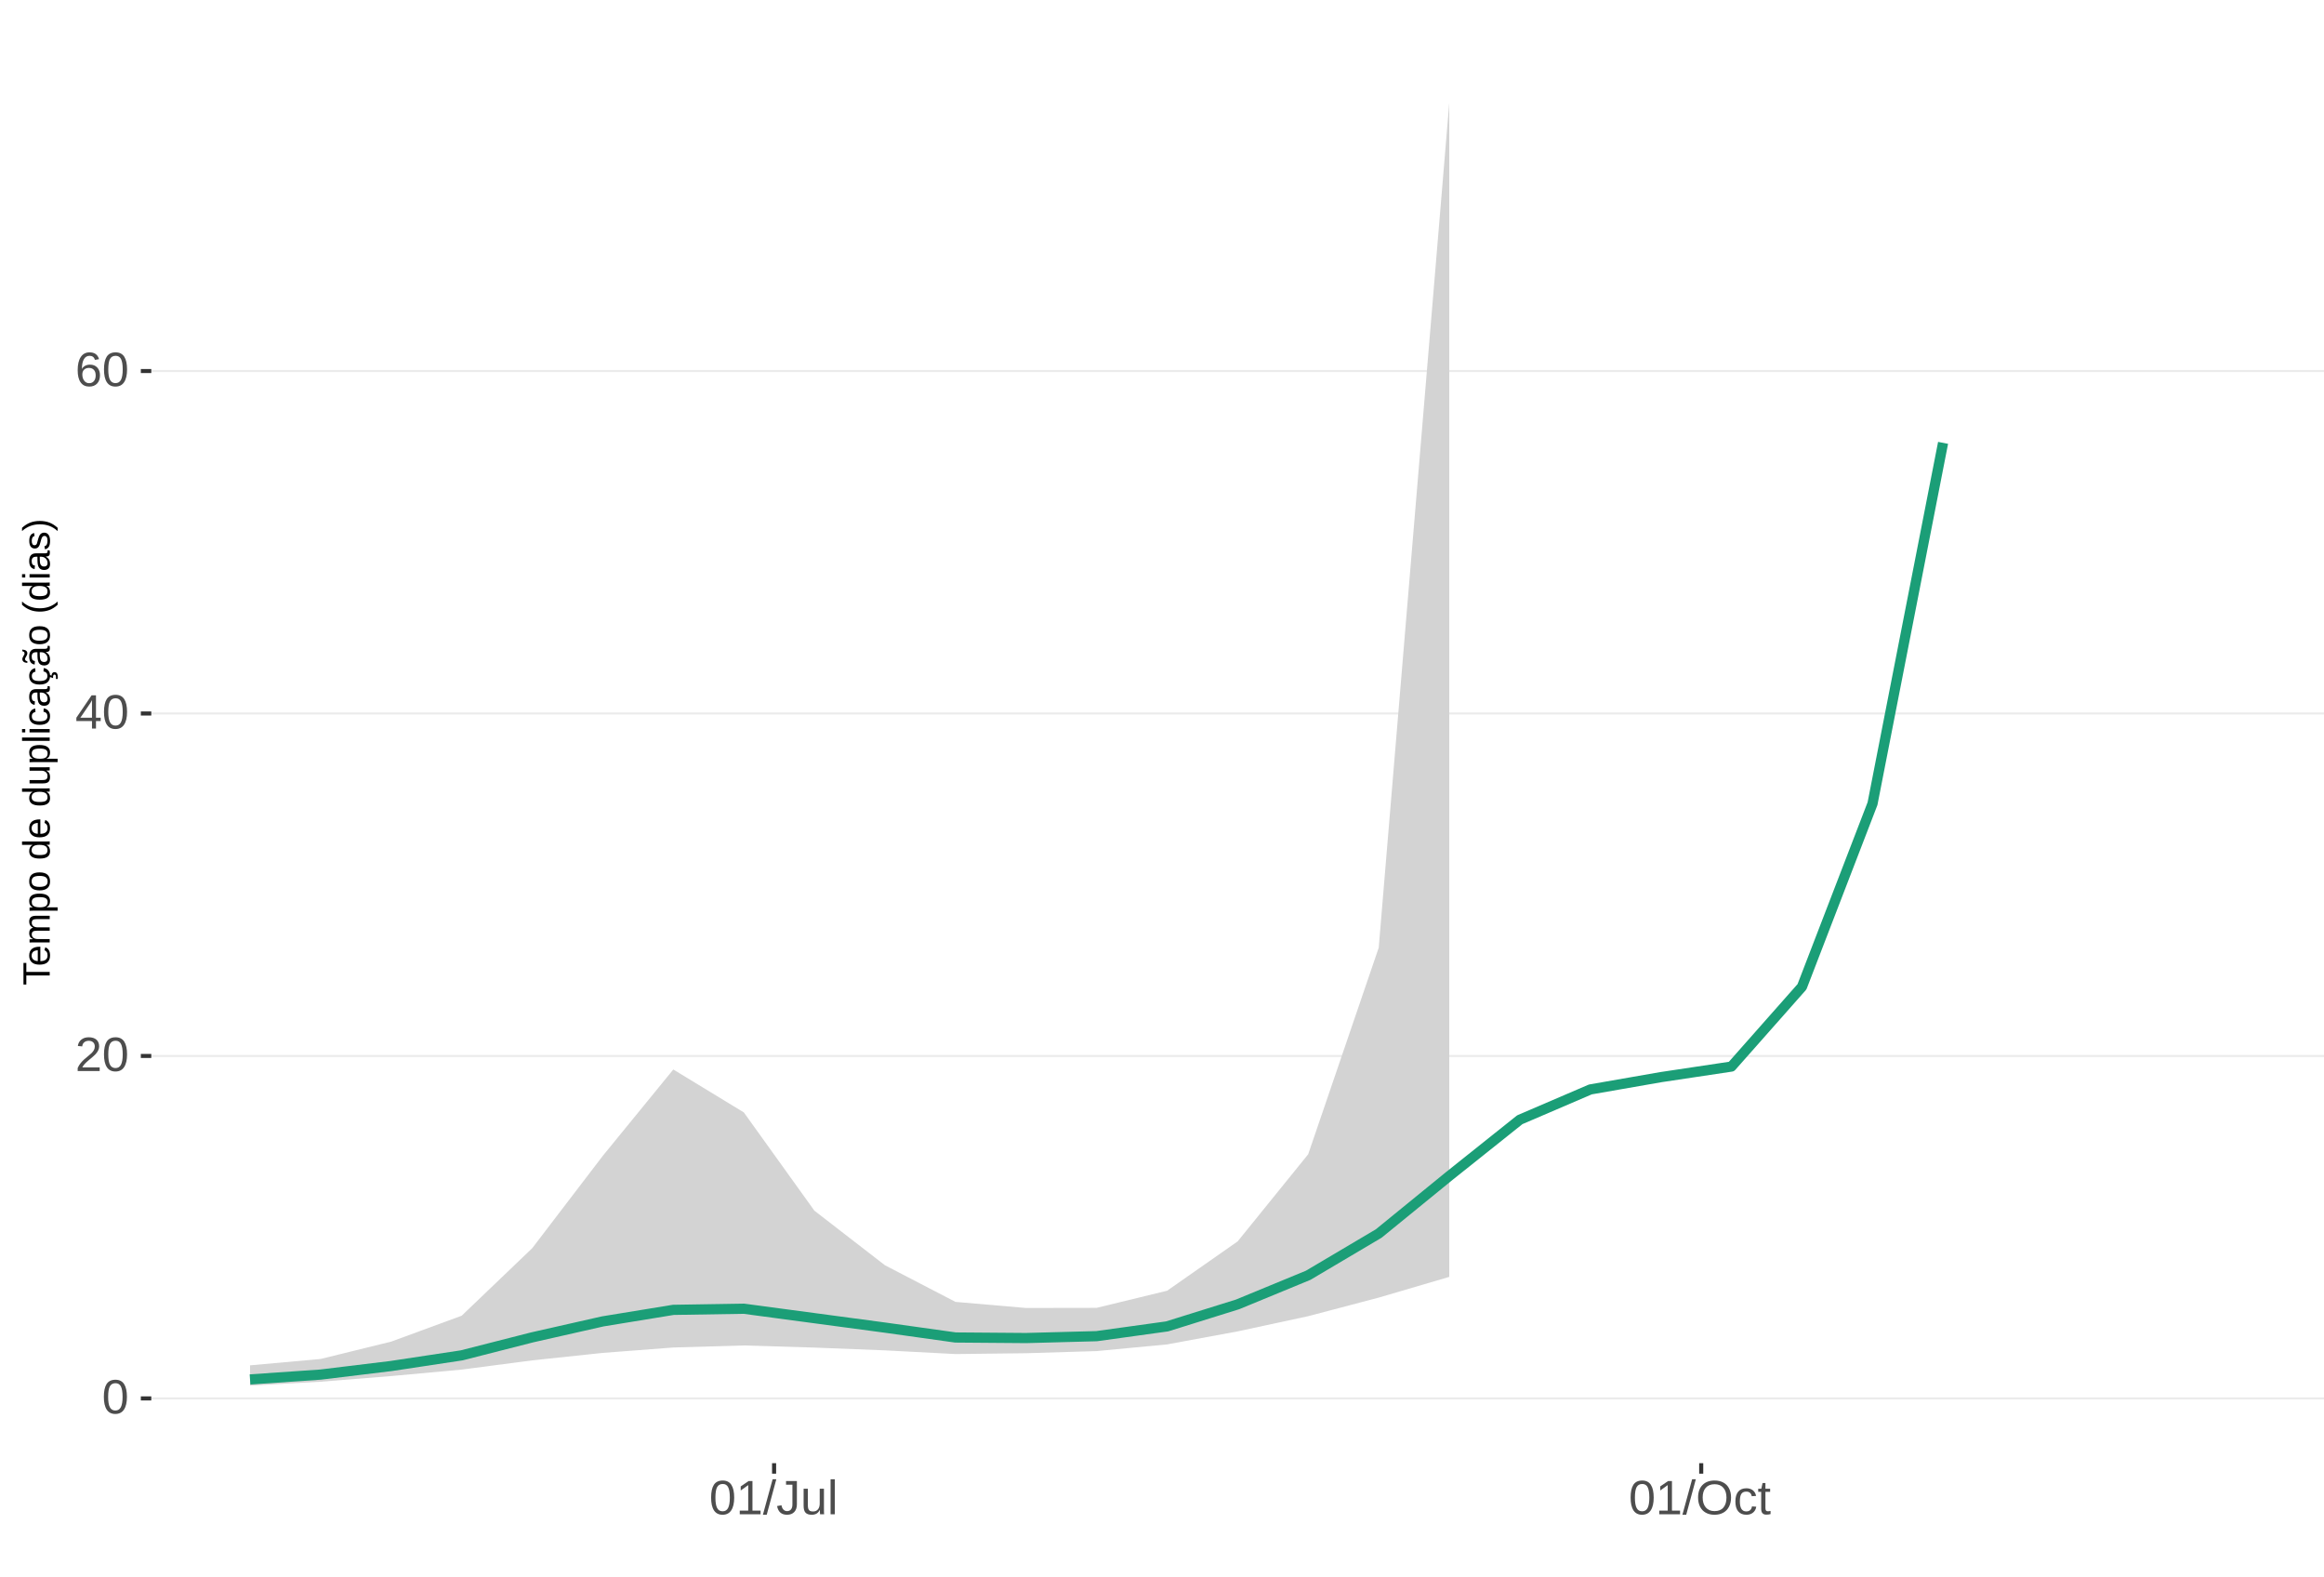
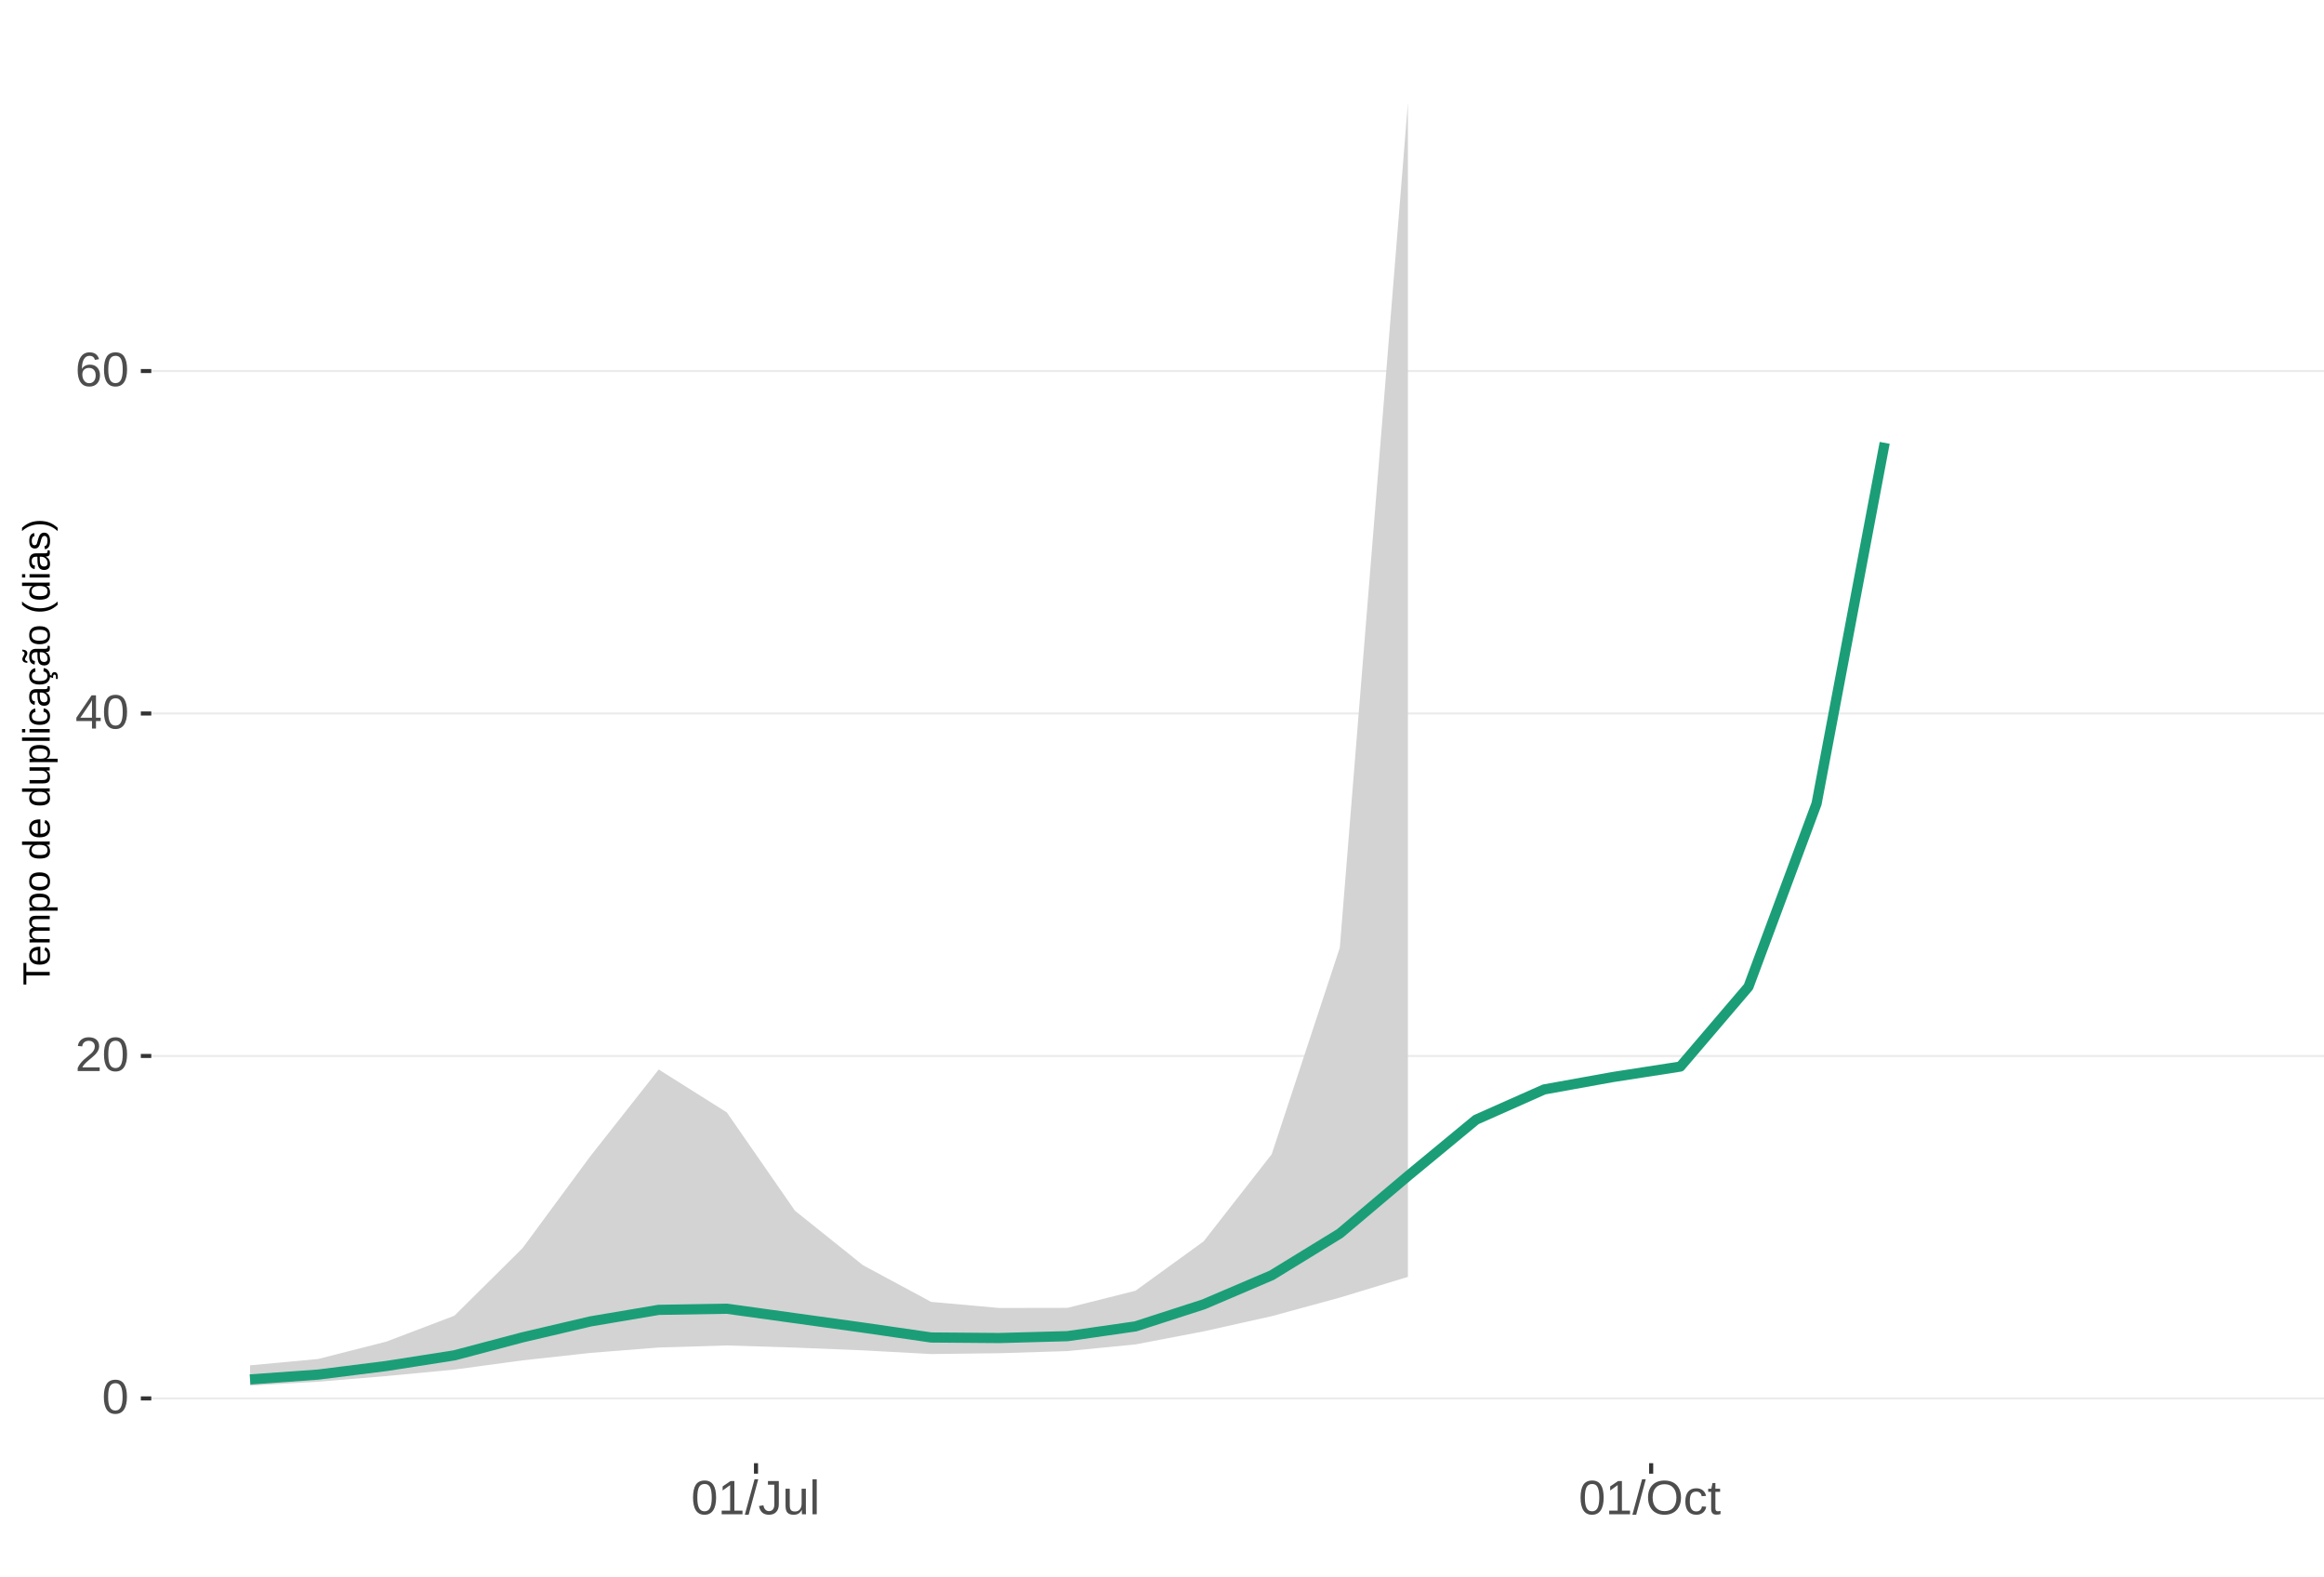
<svg xmlns="http://www.w3.org/2000/svg" xmlns:xlink="http://www.w3.org/1999/xlink" width="609pt" height="413pt" viewBox="0 0 609 413" version="1.1">
  <defs>
    <g>
      <symbol overflow="visible" id="glyph0-0">
        <path style="stroke:none;" d="M 1.266 -8.703 L 8.219 -8.703 L 8.219 0 L 1.266 0 Z M 1.734 -8.234 L 1.734 -0.469 L 7.75 -0.469 L 7.75 -8.234 Z M 1.734 -8.234 " />
      </symbol>
      <symbol overflow="visible" id="glyph0-1">
        <path style="stroke:none;" d="M 6.547 -4.359 C 6.547 -2.898 6.285 -1.785 5.766 -1.016 C 5.254 -0.254 4.5 0.125 3.5 0.125 C 2.5 0.125 1.75 -0.254 1.25 -1.016 C 0.75 -1.773 0.5 -2.891 0.5 -4.359 C 0.5 -5.848 0.738 -6.969 1.219 -7.719 C 1.707 -8.469 2.484 -8.844 3.547 -8.844 C 4.566 -8.844 5.32 -8.461 5.812 -7.703 C 6.301 -6.953 6.547 -5.836 6.547 -4.359 Z M 5.406 -4.359 C 5.406 -5.609 5.258 -6.516 4.969 -7.078 C 4.688 -7.648 4.211 -7.938 3.547 -7.938 C 2.859 -7.938 2.363 -7.656 2.062 -7.094 C 1.77 -6.539 1.625 -5.629 1.625 -4.359 C 1.625 -3.117 1.773 -2.211 2.078 -1.641 C 2.379 -1.066 2.859 -0.781 3.516 -0.781 C 4.172 -0.781 4.648 -1.07 4.953 -1.656 C 5.254 -2.25 5.406 -3.148 5.406 -4.359 Z M 5.406 -4.359 " />
      </symbol>
      <symbol overflow="visible" id="glyph0-2">
        <path style="stroke:none;" d="M 0.641 0 L 0.641 -0.781 C 0.848 -1.27 1.102 -1.695 1.406 -2.062 C 1.707 -2.426 2.023 -2.758 2.359 -3.062 C 2.691 -3.363 3.02 -3.641 3.344 -3.891 C 3.676 -4.148 3.973 -4.406 4.234 -4.656 C 4.504 -4.914 4.719 -5.188 4.875 -5.469 C 5.039 -5.75 5.125 -6.066 5.125 -6.422 C 5.125 -6.891 4.984 -7.254 4.703 -7.516 C 4.422 -7.785 4.031 -7.922 3.531 -7.922 C 3.062 -7.922 2.672 -7.789 2.359 -7.531 C 2.055 -7.281 1.879 -6.922 1.828 -6.453 L 0.688 -6.562 C 0.77 -7.25 1.066 -7.801 1.578 -8.219 C 2.086 -8.633 2.738 -8.844 3.531 -8.844 C 4.406 -8.844 5.078 -8.633 5.547 -8.219 C 6.023 -7.801 6.266 -7.211 6.266 -6.453 C 6.266 -6.109 6.188 -5.77 6.031 -5.438 C 5.875 -5.102 5.645 -4.77 5.344 -4.438 C 5.039 -4.102 4.457 -3.586 3.594 -2.891 C 3.125 -2.504 2.75 -2.156 2.469 -1.844 C 2.188 -1.531 1.984 -1.234 1.859 -0.953 L 6.406 -0.953 L 6.406 0 Z M 0.641 0 " />
      </symbol>
      <symbol overflow="visible" id="glyph0-3">
        <path style="stroke:none;" d="M 5.438 -1.969 L 5.438 0 L 4.391 0 L 4.391 -1.969 L 0.297 -1.969 L 0.297 -2.844 L 4.281 -8.703 L 5.438 -8.703 L 5.438 -2.844 L 6.672 -2.844 L 6.672 -1.969 Z M 4.391 -7.453 C 4.379 -7.43 4.32 -7.32 4.219 -7.125 C 4.113 -6.926 4.035 -6.789 3.984 -6.719 L 1.75 -3.438 L 1.422 -2.969 L 1.312 -2.844 L 4.391 -2.844 Z M 4.391 -7.453 " />
      </symbol>
      <symbol overflow="visible" id="glyph0-4">
        <path style="stroke:none;" d="M 6.484 -2.844 C 6.484 -1.926 6.234 -1.203 5.734 -0.672 C 5.234 -0.141 4.547 0.125 3.672 0.125 C 2.691 0.125 1.941 -0.238 1.422 -0.969 C 0.898 -1.695 0.641 -2.758 0.641 -4.156 C 0.641 -5.664 0.91 -6.82 1.453 -7.625 C 1.992 -8.438 2.758 -8.844 3.75 -8.844 C 5.07 -8.844 5.898 -8.25 6.234 -7.062 L 5.172 -6.875 C 4.953 -7.582 4.477 -7.938 3.75 -7.938 C 3.113 -7.938 2.617 -7.641 2.266 -7.047 C 1.922 -6.453 1.75 -5.598 1.75 -4.484 C 1.945 -4.859 2.227 -5.141 2.594 -5.328 C 2.969 -5.523 3.391 -5.625 3.859 -5.625 C 4.66 -5.625 5.297 -5.375 5.766 -4.875 C 6.242 -4.375 6.484 -3.695 6.484 -2.844 Z M 5.359 -2.797 C 5.359 -3.43 5.203 -3.914 4.891 -4.25 C 4.578 -4.594 4.145 -4.766 3.594 -4.766 C 3.07 -4.766 2.648 -4.613 2.328 -4.312 C 2.016 -4.008 1.859 -3.594 1.859 -3.062 C 1.859 -2.395 2.023 -1.844 2.359 -1.406 C 2.691 -0.977 3.117 -0.766 3.641 -0.766 C 4.172 -0.766 4.586 -0.945 4.891 -1.312 C 5.203 -1.676 5.359 -2.172 5.359 -2.797 Z M 5.359 -2.797 " />
      </symbol>
      <symbol overflow="visible" id="glyph0-5">
        <path style="stroke:none;" d="M 0.969 0 L 0.969 -0.953 L 3.188 -0.953 L 3.188 -7.641 L 1.219 -6.234 L 1.219 -7.297 L 3.281 -8.703 L 4.297 -8.703 L 4.297 -0.953 L 6.422 -0.953 L 6.422 0 Z M 0.969 0 " />
      </symbol>
      <symbol overflow="visible" id="glyph0-6">
        <path style="stroke:none;" d="M 0 0.125 L 2.547 -9.172 L 3.516 -9.172 L 1 0.125 Z M 0 0.125 " />
      </symbol>
      <symbol overflow="visible" id="glyph0-7">
        <path style="stroke:none;" d="M 2.828 0.125 C 1.348 0.125 0.473 -0.633 0.203 -2.156 L 1.359 -2.359 C 1.43 -1.879 1.598 -1.504 1.859 -1.234 C 2.117 -0.961 2.441 -0.828 2.828 -0.828 C 3.254 -0.828 3.594 -0.973 3.844 -1.266 C 4.094 -1.566 4.219 -2.004 4.219 -2.578 L 4.219 -7.75 L 2.547 -7.75 L 2.547 -8.703 L 5.391 -8.703 L 5.391 -2.594 C 5.391 -1.75 5.16 -1.082 4.703 -0.594 C 4.242 -0.113 3.617 0.125 2.828 0.125 Z M 2.828 0.125 " />
      </symbol>
      <symbol overflow="visible" id="glyph0-8">
        <path style="stroke:none;" d="M 1.938 -6.688 L 1.938 -2.453 C 1.938 -2.004 1.977 -1.66 2.062 -1.422 C 2.156 -1.18 2.297 -1.004 2.484 -0.891 C 2.672 -0.785 2.945 -0.734 3.312 -0.734 C 3.852 -0.734 4.273 -0.914 4.578 -1.281 C 4.891 -1.645 5.047 -2.156 5.047 -2.812 L 5.047 -6.688 L 6.156 -6.688 L 6.156 -1.422 C 6.156 -0.648 6.172 -0.176 6.203 0 L 5.141 0 C 5.141 -0.02 5.133 -0.07 5.125 -0.156 C 5.125 -0.25 5.117 -0.352 5.109 -0.469 C 5.109 -0.594 5.102 -0.816 5.094 -1.141 L 5.078 -1.141 C 4.828 -0.68 4.531 -0.352 4.188 -0.156 C 3.852 0.031 3.438 0.125 2.938 0.125 C 2.207 0.125 1.672 -0.055 1.328 -0.422 C 0.992 -0.785 0.828 -1.391 0.828 -2.234 L 0.828 -6.688 Z M 1.938 -6.688 " />
      </symbol>
      <symbol overflow="visible" id="glyph0-9">
        <path style="stroke:none;" d="M 0.859 0 L 0.859 -9.172 L 1.969 -9.172 L 1.969 0 Z M 0.859 0 " />
      </symbol>
      <symbol overflow="visible" id="glyph0-10">
        <path style="stroke:none;" d="M 9.234 -4.391 C 9.234 -3.484 9.055 -2.688 8.703 -2 C 8.359 -1.312 7.859 -0.785 7.203 -0.422 C 6.555 -0.055 5.789 0.125 4.906 0.125 C 4.02 0.125 3.25 -0.055 2.594 -0.422 C 1.945 -0.785 1.453 -1.305 1.109 -1.984 C 0.766 -2.672 0.594 -3.473 0.594 -4.391 C 0.594 -5.785 0.973 -6.875 1.734 -7.656 C 2.504 -8.445 3.566 -8.844 4.922 -8.844 C 5.805 -8.844 6.57 -8.664 7.219 -8.312 C 7.875 -7.957 8.375 -7.441 8.719 -6.766 C 9.062 -6.098 9.234 -5.305 9.234 -4.391 Z M 8.031 -4.391 C 8.031 -5.473 7.758 -6.32 7.219 -6.938 C 6.676 -7.562 5.91 -7.875 4.922 -7.875 C 3.93 -7.875 3.16 -7.566 2.609 -6.953 C 2.066 -6.348 1.797 -5.492 1.797 -4.391 C 1.797 -3.297 2.07 -2.426 2.625 -1.781 C 3.176 -1.145 3.938 -0.828 4.906 -0.828 C 5.914 -0.828 6.688 -1.133 7.219 -1.75 C 7.758 -2.375 8.031 -3.254 8.031 -4.391 Z M 8.031 -4.391 " />
      </symbol>
      <symbol overflow="visible" id="glyph0-11">
        <path style="stroke:none;" d="M 1.703 -3.375 C 1.703 -2.488 1.844 -1.828 2.125 -1.391 C 2.406 -0.961 2.828 -0.75 3.391 -0.75 C 3.785 -0.75 4.113 -0.852 4.375 -1.062 C 4.645 -1.281 4.812 -1.613 4.875 -2.062 L 6 -1.984 C 5.906 -1.348 5.629 -0.836 5.172 -0.453 C 4.711 -0.066 4.129 0.125 3.422 0.125 C 2.484 0.125 1.766 -0.172 1.266 -0.766 C 0.773 -1.359 0.531 -2.219 0.531 -3.344 C 0.531 -4.469 0.773 -5.328 1.266 -5.922 C 1.766 -6.516 2.477 -6.812 3.406 -6.812 C 4.094 -6.812 4.66 -6.633 5.109 -6.281 C 5.555 -5.926 5.836 -5.438 5.953 -4.812 L 4.812 -4.734 C 4.758 -5.098 4.613 -5.391 4.375 -5.609 C 4.133 -5.828 3.801 -5.938 3.375 -5.938 C 2.781 -5.938 2.352 -5.738 2.094 -5.344 C 1.832 -4.957 1.703 -4.301 1.703 -3.375 Z M 1.703 -3.375 " />
      </symbol>
      <symbol overflow="visible" id="glyph0-12">
        <path style="stroke:none;" d="M 3.422 -0.047 C 3.055 0.047 2.68 0.094 2.297 0.094 C 1.41 0.094 0.969 -0.41 0.969 -1.422 L 0.969 -5.875 L 0.188 -5.875 L 0.188 -6.688 L 1 -6.688 L 1.328 -8.188 L 2.078 -8.188 L 2.078 -6.688 L 3.312 -6.688 L 3.312 -5.875 L 2.078 -5.875 L 2.078 -1.656 C 2.078 -1.332 2.129 -1.102 2.234 -0.969 C 2.336 -0.844 2.52 -0.781 2.781 -0.781 C 2.926 -0.781 3.141 -0.812 3.422 -0.875 Z M 3.422 -0.047 " />
      </symbol>
      <symbol overflow="visible" id="glyph1-0">
        <path style="stroke:none;" d="M -6.875 -1 L -6.875 -6.5 L 0 -6.5 L 0 -1 Z M -6.516 -1.375 L -0.375 -1.375 L -0.375 -6.125 L -6.516 -6.125 Z M -6.516 -1.375 " />
      </symbol>
      <symbol overflow="visible" id="glyph1-1">
        <path style="stroke:none;" d="M -6.125 -3.516 L 0 -3.516 L 0 -2.594 L -6.125 -2.594 L -6.125 -0.219 L -6.875 -0.219 L -6.875 -5.875 L -6.125 -5.875 Z M -6.125 -3.516 " />
      </symbol>
      <symbol overflow="visible" id="glyph1-2">
        <path style="stroke:none;" d="M -2.453 -1.344 C -1.848 -1.344 -1.379 -1.469 -1.047 -1.719 C -0.723 -1.969 -0.562 -2.336 -0.562 -2.828 C -0.562 -3.203 -0.633 -3.504 -0.781 -3.734 C -0.938 -3.961 -1.133 -4.117 -1.375 -4.203 L -1.156 -4.969 C -0.32 -4.656 0.094 -3.941 0.094 -2.828 C 0.094 -2.047 -0.133 -1.445 -0.594 -1.031 C -1.062 -0.625 -1.754 -0.422 -2.672 -0.422 C -3.547 -0.422 -4.211 -0.625 -4.672 -1.031 C -5.141 -1.445 -5.375 -2.031 -5.375 -2.781 C -5.375 -4.344 -4.441 -5.125 -2.578 -5.125 L -2.453 -5.125 Z M -3.125 -4.203 C -3.688 -4.16 -4.094 -4.02 -4.344 -3.781 C -4.602 -3.551 -4.734 -3.219 -4.734 -2.781 C -4.734 -2.352 -4.586 -2.016 -4.297 -1.766 C -4.016 -1.516 -3.625 -1.379 -3.125 -1.359 Z M -3.125 -4.203 " />
      </symbol>
      <symbol overflow="visible" id="glyph1-3">
        <path style="stroke:none;" d="M 0 -3.75 L -3.344 -3.75 C -3.852 -3.75 -4.207 -3.676 -4.406 -3.531 C -4.602 -3.395 -4.703 -3.145 -4.703 -2.781 C -4.703 -2.406 -4.555 -2.109 -4.266 -1.891 C -3.984 -1.672 -3.582 -1.562 -3.062 -1.562 L 0 -1.562 L 0 -0.688 L -4.156 -0.688 C -4.77 -0.688 -5.145 -0.68 -5.281 -0.672 L -5.281 -1.5 C -5.27 -1.5 -5.227 -1.5 -5.156 -1.5 C -5.082 -1.508 -5 -1.516 -4.906 -1.516 C -4.812 -1.523 -4.633 -1.531 -4.375 -1.531 L -4.375 -1.547 C -4.75 -1.734 -5.008 -1.945 -5.156 -2.188 C -5.301 -2.438 -5.375 -2.738 -5.375 -3.094 C -5.375 -3.488 -5.297 -3.801 -5.141 -4.031 C -4.984 -4.27 -4.727 -4.438 -4.375 -4.531 L -4.375 -4.547 C -4.727 -4.723 -4.984 -4.941 -5.141 -5.203 C -5.297 -5.461 -5.375 -5.773 -5.375 -6.141 C -5.375 -6.672 -5.227 -7.055 -4.938 -7.297 C -4.656 -7.547 -4.18 -7.672 -3.516 -7.672 L 0 -7.672 L 0 -6.797 L -3.344 -6.797 C -3.852 -6.797 -4.207 -6.723 -4.406 -6.578 C -4.602 -6.441 -4.703 -6.191 -4.703 -5.828 C -4.703 -5.453 -4.555 -5.156 -4.266 -4.938 C -3.984 -4.727 -3.582 -4.625 -3.062 -4.625 L 0 -4.625 Z M 0 -3.75 " />
      </symbol>
      <symbol overflow="visible" id="glyph1-4">
        <path style="stroke:none;" d="M -2.672 -5.141 C -0.828 -5.141 0.094 -4.492 0.094 -3.203 C 0.094 -2.391 -0.211 -1.844 -0.828 -1.562 L -0.828 -1.531 C -0.797 -1.539 -0.516 -1.547 0.016 -1.547 L 2.078 -1.547 L 2.078 -0.672 L -4.203 -0.672 C -4.742 -0.672 -5.102 -0.66 -5.281 -0.641 L -5.281 -1.5 C -5.27 -1.5 -5.223 -1.5 -5.141 -1.5 C -5.066 -1.508 -4.945 -1.52 -4.781 -1.531 C -4.613 -1.539 -4.5 -1.547 -4.438 -1.547 L -4.438 -1.562 C -4.758 -1.719 -4.992 -1.922 -5.141 -2.172 C -5.297 -2.43 -5.375 -2.773 -5.375 -3.203 C -5.375 -3.848 -5.156 -4.332 -4.719 -4.656 C -4.281 -4.977 -3.598 -5.141 -2.672 -5.141 Z M -2.641 -4.219 C -3.379 -4.219 -3.906 -4.117 -4.219 -3.922 C -4.539 -3.723 -4.703 -3.406 -4.703 -2.969 C -4.703 -2.625 -4.629 -2.352 -4.484 -2.156 C -4.336 -1.957 -4.109 -1.805 -3.797 -1.703 C -3.484 -1.598 -3.078 -1.547 -2.578 -1.547 C -1.879 -1.547 -1.363 -1.656 -1.031 -1.875 C -0.707 -2.102 -0.547 -2.469 -0.547 -2.969 C -0.547 -3.406 -0.707 -3.723 -1.031 -3.922 C -1.352 -4.117 -1.891 -4.219 -2.641 -4.219 Z M -2.641 -4.219 " />
      </symbol>
      <symbol overflow="visible" id="glyph1-5">
        <path style="stroke:none;" d="M -2.641 -5.141 C -1.723 -5.141 -1.035 -4.938 -0.578 -4.531 C -0.129 -4.125 0.094 -3.535 0.094 -2.766 C 0.094 -1.992 -0.141 -1.41 -0.609 -1.016 C -1.078 -0.617 -1.754 -0.422 -2.641 -0.422 C -4.461 -0.422 -5.375 -1.207 -5.375 -2.781 C -5.375 -3.594 -5.148 -4.188 -4.703 -4.562 C -4.266 -4.945 -3.578 -5.141 -2.641 -5.141 Z M -2.641 -4.219 C -3.367 -4.219 -3.898 -4.109 -4.234 -3.891 C -4.566 -3.672 -4.734 -3.305 -4.734 -2.797 C -4.734 -2.285 -4.562 -1.914 -4.219 -1.688 C -3.883 -1.457 -3.359 -1.344 -2.641 -1.344 C -1.953 -1.344 -1.43 -1.453 -1.078 -1.672 C -0.723 -1.898 -0.547 -2.258 -0.547 -2.75 C -0.547 -3.281 -0.711 -3.656 -1.047 -3.875 C -1.391 -4.102 -1.922 -4.219 -2.641 -4.219 Z M -2.641 -4.219 " />
      </symbol>
      <symbol overflow="visible" id="glyph1-6">
        <path style="stroke:none;" d="" />
      </symbol>
      <symbol overflow="visible" id="glyph1-7">
        <path style="stroke:none;" d="M -0.844 -4.016 C -0.508 -3.848 -0.27 -3.629 -0.125 -3.359 C 0.02 -3.086 0.094 -2.754 0.094 -2.359 C 0.094 -1.691 -0.129 -1.203 -0.578 -0.891 C -1.023 -0.578 -1.707 -0.422 -2.625 -0.422 C -4.457 -0.422 -5.375 -1.066 -5.375 -2.359 C -5.375 -2.766 -5.301 -3.098 -5.156 -3.359 C -5.008 -3.629 -4.781 -3.848 -4.469 -4.016 L -7.25 -4.016 L -7.25 -4.891 L -1.094 -4.891 C -0.539 -4.891 -0.176 -4.898 0 -4.922 L 0 -4.078 C -0.051 -4.066 -0.172 -4.055 -0.359 -4.047 C -0.547 -4.035 -0.707 -4.031 -0.844 -4.031 Z M -2.641 -1.344 C -1.898 -1.344 -1.367 -1.438 -1.047 -1.625 C -0.734 -1.82 -0.578 -2.145 -0.578 -2.594 C -0.578 -3.082 -0.75 -3.441 -1.094 -3.672 C -1.438 -3.898 -1.973 -4.016 -2.703 -4.016 C -3.398 -4.016 -3.91 -3.898 -4.234 -3.672 C -4.566 -3.441 -4.734 -3.082 -4.734 -2.594 C -4.734 -2.156 -4.566 -1.836 -4.234 -1.641 C -3.91 -1.441 -3.379 -1.344 -2.641 -1.344 Z M -2.641 -1.344 " />
      </symbol>
      <symbol overflow="visible" id="glyph1-8">
        <path style="stroke:none;" d="M -5.281 -1.531 L -1.938 -1.531 C -1.582 -1.531 -1.305 -1.562 -1.109 -1.625 C -0.922 -1.695 -0.785 -1.805 -0.703 -1.953 C -0.617 -2.109 -0.578 -2.332 -0.578 -2.625 C -0.578 -3.039 -0.723 -3.367 -1.016 -3.609 C -1.305 -3.859 -1.707 -3.984 -2.219 -3.984 L -5.281 -3.984 L -5.281 -4.875 L -1.125 -4.875 C -0.508 -4.875 -0.133 -4.879 0 -4.891 L 0 -4.062 C -0.02 -4.062 -0.062 -4.055 -0.125 -4.047 C -0.195 -4.047 -0.281 -4.039 -0.375 -4.031 C -0.469 -4.031 -0.645 -4.031 -0.906 -4.031 L -0.906 -4.016 C -0.539 -3.816 -0.281 -3.582 -0.125 -3.312 C 0.02 -3.051 0.094 -2.723 0.094 -2.328 C 0.094 -1.742 -0.047 -1.316 -0.328 -1.047 C -0.617 -0.785 -1.098 -0.656 -1.766 -0.656 L -5.281 -0.656 Z M -5.281 -1.531 " />
      </symbol>
      <symbol overflow="visible" id="glyph1-9">
        <path style="stroke:none;" d="M 0 -0.672 L -7.25 -0.672 L -7.25 -1.547 L 0 -1.547 Z M 0 -0.672 " />
      </symbol>
      <symbol overflow="visible" id="glyph1-10">
        <path style="stroke:none;" d="M -6.406 -0.672 L -7.25 -0.672 L -7.25 -1.547 L -6.406 -1.547 Z M 0 -0.672 L -5.281 -0.672 L -5.281 -1.547 L 0 -1.547 Z M 0 -0.672 " />
      </symbol>
      <symbol overflow="visible" id="glyph1-11">
        <path style="stroke:none;" d="M -2.672 -1.344 C -1.961 -1.344 -1.438 -1.453 -1.094 -1.672 C -0.758 -1.891 -0.594 -2.223 -0.594 -2.672 C -0.594 -2.984 -0.676 -3.242 -0.844 -3.453 C -1.02 -3.672 -1.281 -3.801 -1.625 -3.844 L -1.578 -4.734 C -1.066 -4.672 -0.66 -4.457 -0.359 -4.094 C -0.055 -3.727 0.094 -3.266 0.094 -2.703 C 0.094 -1.961 -0.133 -1.395 -0.594 -1 C -1.062 -0.613 -1.742 -0.422 -2.641 -0.422 C -3.535 -0.422 -4.211 -0.613 -4.672 -1 C -5.141 -1.395 -5.375 -1.957 -5.375 -2.688 C -5.375 -3.227 -5.234 -3.676 -4.953 -4.031 C -4.68 -4.395 -4.297 -4.617 -3.797 -4.703 L -3.734 -3.797 C -4.023 -3.754 -4.254 -3.641 -4.422 -3.453 C -4.598 -3.266 -4.688 -3.004 -4.688 -2.672 C -4.688 -2.203 -4.531 -1.863 -4.219 -1.656 C -3.914 -1.445 -3.398 -1.344 -2.672 -1.344 Z M -2.672 -1.344 " />
      </symbol>
      <symbol overflow="visible" id="glyph1-12">
        <path style="stroke:none;" d="M 0.094 -2.016 C 0.094 -1.484 -0.047 -1.082 -0.328 -0.812 C -0.609 -0.551 -0.988 -0.422 -1.469 -0.422 C -2.02 -0.422 -2.441 -0.598 -2.734 -0.953 C -3.023 -1.316 -3.18 -1.898 -3.203 -2.703 L -3.219 -3.891 L -3.516 -3.891 C -3.941 -3.891 -4.25 -3.797 -4.438 -3.609 C -4.625 -3.43 -4.719 -3.148 -4.719 -2.766 C -4.719 -2.367 -4.648 -2.078 -4.516 -1.891 C -4.379 -1.711 -4.164 -1.609 -3.875 -1.578 L -3.953 -0.656 C -4.898 -0.812 -5.375 -1.52 -5.375 -2.781 C -5.375 -3.445 -5.223 -3.945 -4.922 -4.281 C -4.617 -4.613 -4.18 -4.781 -3.609 -4.781 L -1.328 -4.781 C -1.066 -4.781 -0.867 -4.812 -0.734 -4.875 C -0.609 -4.945 -0.547 -5.082 -0.547 -5.281 C -0.547 -5.363 -0.555 -5.457 -0.578 -5.562 L -0.031 -5.562 C 0.02 -5.344 0.047 -5.117 0.047 -4.891 C 0.047 -4.555 -0.035 -4.316 -0.203 -4.172 C -0.379 -4.023 -0.648 -3.941 -1.016 -3.922 L -1.016 -3.891 C -0.609 -3.672 -0.32 -3.41 -0.156 -3.109 C 0.008 -2.805 0.094 -2.441 0.094 -2.016 Z M -0.562 -2.219 C -0.562 -2.539 -0.633 -2.828 -0.781 -3.078 C -0.926 -3.328 -1.125 -3.523 -1.375 -3.672 C -1.633 -3.816 -1.898 -3.891 -2.172 -3.891 L -2.609 -3.891 L -2.594 -2.938 C -2.582 -2.52 -2.535 -2.203 -2.453 -1.984 C -2.379 -1.773 -2.258 -1.613 -2.094 -1.5 C -1.938 -1.383 -1.723 -1.328 -1.453 -1.328 C -1.172 -1.328 -0.953 -1.406 -0.797 -1.562 C -0.641 -1.719 -0.562 -1.938 -0.562 -2.219 Z M -0.562 -2.219 " />
      </symbol>
      <symbol overflow="visible" id="glyph1-13">
        <path style="stroke:none;" d="M -2.672 -1.344 C -1.961 -1.344 -1.438 -1.453 -1.094 -1.672 C -0.758 -1.891 -0.594 -2.223 -0.594 -2.672 C -0.594 -2.984 -0.676 -3.242 -0.844 -3.453 C -1.02 -3.672 -1.281 -3.801 -1.625 -3.844 L -1.578 -4.734 C -1.066 -4.672 -0.66 -4.457 -0.359 -4.094 C -0.055 -3.727 0.094 -3.266 0.094 -2.703 C 0.094 -1.961 -0.133 -1.395 -0.594 -1 C -1.062 -0.613 -1.742 -0.422 -2.641 -0.422 C -3.535 -0.422 -4.211 -0.613 -4.672 -1 C -5.141 -1.395 -5.375 -1.957 -5.375 -2.688 C -5.375 -3.227 -5.234 -3.676 -4.953 -4.031 C -4.68 -4.395 -4.297 -4.617 -3.797 -4.703 L -3.734 -3.797 C -4.023 -3.754 -4.254 -3.641 -4.422 -3.453 C -4.598 -3.266 -4.688 -3.004 -4.688 -2.672 C -4.688 -2.203 -4.531 -1.863 -4.219 -1.656 C -3.914 -1.445 -3.398 -1.344 -2.672 -1.344 Z M 1.234 -3.672 C 1.828 -3.672 2.125 -3.223 2.125 -2.328 C 2.125 -2.148 2.113 -2.004 2.094 -1.891 L 1.625 -1.891 C 1.645 -2.055 1.656 -2.195 1.656 -2.312 C 1.656 -2.789 1.52 -3.031 1.25 -3.031 C 1 -3.031 0.875 -2.812 0.875 -2.375 C 0.875 -2.238 0.879 -2.148 0.891 -2.109 L 0 -2.422 L 0 -2.938 L 0.484 -2.75 C 0.492 -3.062 0.566 -3.289 0.703 -3.438 C 0.836 -3.594 1.016 -3.672 1.234 -3.672 Z M 1.234 -3.672 " />
      </symbol>
      <symbol overflow="visible" id="glyph1-14">
        <path style="stroke:none;" d="M 0.094 -2.016 C 0.094 -1.484 -0.047 -1.082 -0.328 -0.812 C -0.609 -0.551 -0.988 -0.422 -1.469 -0.422 C -2.02 -0.422 -2.441 -0.598 -2.734 -0.953 C -3.023 -1.316 -3.18 -1.898 -3.203 -2.703 L -3.219 -3.891 L -3.516 -3.891 C -3.941 -3.891 -4.25 -3.797 -4.438 -3.609 C -4.625 -3.43 -4.719 -3.148 -4.719 -2.766 C -4.719 -2.367 -4.648 -2.078 -4.516 -1.891 C -4.379 -1.711 -4.164 -1.609 -3.875 -1.578 L -3.953 -0.656 C -4.898 -0.812 -5.375 -1.52 -5.375 -2.781 C -5.375 -3.445 -5.223 -3.945 -4.922 -4.281 C -4.617 -4.613 -4.18 -4.781 -3.609 -4.781 L -1.328 -4.781 C -1.066 -4.781 -0.867 -4.812 -0.734 -4.875 C -0.609 -4.945 -0.547 -5.082 -0.547 -5.281 C -0.547 -5.363 -0.555 -5.457 -0.578 -5.562 L -0.031 -5.562 C 0.02 -5.344 0.047 -5.117 0.047 -4.891 C 0.047 -4.555 -0.035 -4.316 -0.203 -4.172 C -0.379 -4.023 -0.648 -3.941 -1.016 -3.922 L -1.016 -3.891 C -0.609 -3.672 -0.32 -3.41 -0.156 -3.109 C 0.008 -2.805 0.094 -2.441 0.094 -2.016 Z M -0.562 -2.219 C -0.562 -2.539 -0.633 -2.828 -0.781 -3.078 C -0.926 -3.328 -1.125 -3.523 -1.375 -3.672 C -1.633 -3.816 -1.898 -3.891 -2.172 -3.891 L -2.609 -3.891 L -2.594 -2.938 C -2.582 -2.52 -2.535 -2.203 -2.453 -1.984 C -2.379 -1.773 -2.258 -1.613 -2.094 -1.5 C -1.938 -1.383 -1.723 -1.328 -1.453 -1.328 C -1.172 -1.328 -0.953 -1.406 -0.797 -1.562 C -0.641 -1.719 -0.562 -1.938 -0.562 -2.219 Z M -5.859 -3.609 C -5.859 -3.473 -5.891 -3.332 -5.953 -3.188 C -6.016 -3.051 -6.082 -2.922 -6.156 -2.797 C -6.227 -2.672 -6.297 -2.551 -6.359 -2.438 C -6.422 -2.32 -6.453 -2.211 -6.453 -2.109 C -6.453 -1.93 -6.398 -1.797 -6.297 -1.703 C -6.191 -1.617 -6.047 -1.562 -5.859 -1.531 L -5.859 -1.094 C -6.191 -1.125 -6.441 -1.176 -6.609 -1.25 C -6.785 -1.332 -6.922 -1.441 -7.016 -1.578 C -7.117 -1.711 -7.172 -1.879 -7.172 -2.078 C -7.172 -2.223 -7.141 -2.363 -7.078 -2.5 C -7.023 -2.633 -6.957 -2.766 -6.875 -2.891 C -6.801 -3.023 -6.734 -3.145 -6.672 -3.25 C -6.617 -3.363 -6.594 -3.473 -6.594 -3.578 C -6.594 -3.898 -6.785 -4.086 -7.172 -4.141 L -7.172 -4.594 C -6.691 -4.539 -6.352 -4.43 -6.156 -4.266 C -5.957 -4.098 -5.859 -3.879 -5.859 -3.609 Z M -5.859 -3.609 " />
      </symbol>
      <symbol overflow="visible" id="glyph1-15">
        <path style="stroke:none;" d="M -2.594 -0.625 C -3.539 -0.625 -4.383 -0.77 -5.125 -1.062 C -5.875 -1.352 -6.582 -1.805 -7.25 -2.422 L -7.25 -3.266 C -6.57 -2.66 -5.852 -2.211 -5.094 -1.922 C -4.332 -1.641 -3.5 -1.5 -2.594 -1.5 C -1.688 -1.5 -0.852 -1.641 -0.094 -1.922 C 0.664 -2.203 1.391 -2.648 2.078 -3.266 L 2.078 -2.422 C 1.41 -1.805 0.703 -1.352 -0.047 -1.062 C -0.797 -0.77 -1.641 -0.625 -2.578 -0.625 Z M -2.594 -0.625 " />
      </symbol>
      <symbol overflow="visible" id="glyph1-16">
        <path style="stroke:none;" d="M -1.453 -4.641 C -0.961 -4.641 -0.582 -4.453 -0.312 -4.078 C -0.039 -3.703 0.094 -3.176 0.094 -2.5 C 0.094 -1.844 -0.008 -1.332 -0.219 -0.969 C -0.438 -0.613 -0.773 -0.383 -1.234 -0.281 L -1.391 -1.062 C -1.109 -1.133 -0.898 -1.285 -0.766 -1.516 C -0.641 -1.754 -0.578 -2.082 -0.578 -2.5 C -0.578 -2.945 -0.645 -3.27 -0.781 -3.469 C -0.914 -3.676 -1.117 -3.781 -1.391 -3.781 C -1.598 -3.781 -1.766 -3.707 -1.891 -3.562 C -2.023 -3.426 -2.133 -3.195 -2.219 -2.875 L -2.391 -2.25 C -2.516 -1.738 -2.641 -1.375 -2.766 -1.156 C -2.891 -0.945 -3.039 -0.781 -3.219 -0.656 C -3.406 -0.539 -3.629 -0.484 -3.891 -0.484 C -4.367 -0.484 -4.734 -0.656 -4.984 -1 C -5.234 -1.344 -5.359 -1.844 -5.359 -2.5 C -5.359 -3.082 -5.254 -3.547 -5.047 -3.891 C -4.848 -4.234 -4.523 -4.453 -4.078 -4.547 L -3.969 -3.75 C -4.207 -3.707 -4.391 -3.578 -4.516 -3.359 C -4.641 -3.148 -4.703 -2.863 -4.703 -2.5 C -4.703 -2.102 -4.641 -1.812 -4.516 -1.625 C -4.398 -1.438 -4.219 -1.344 -3.969 -1.344 C -3.82 -1.344 -3.695 -1.379 -3.594 -1.453 C -3.5 -1.535 -3.414 -1.648 -3.344 -1.797 C -3.281 -1.953 -3.191 -2.281 -3.078 -2.781 C -2.953 -3.238 -2.836 -3.57 -2.734 -3.781 C -2.641 -3.988 -2.531 -4.148 -2.406 -4.266 C -2.289 -4.379 -2.156 -4.469 -2 -4.531 C -1.844 -4.602 -1.66 -4.641 -1.453 -4.641 Z M -1.453 -4.641 " />
      </symbol>
      <symbol overflow="visible" id="glyph1-17">
        <path style="stroke:none;" d="M -2.578 -2.703 C -1.641 -2.703 -0.797 -2.555 -0.047 -2.266 C 0.703 -1.973 1.41 -1.52 2.078 -0.906 L 2.078 -0.062 C 1.391 -0.676 0.672 -1.125 -0.078 -1.406 C -0.836 -1.688 -1.676 -1.828 -2.594 -1.828 C -3.5 -1.828 -4.328 -1.68 -5.078 -1.391 C -5.836 -1.109 -6.562 -0.664 -7.25 -0.062 L -7.25 -0.906 C -6.582 -1.52 -5.875 -1.973 -5.125 -2.266 C -4.375 -2.555 -3.531 -2.703 -2.594 -2.703 Z M -2.578 -2.703 " />
      </symbol>
    </g>
    <clipPath id="clip1">
      <path d="M 39.645 9.961 L 609 9.961 L 609 383.328 L 39.645 383.328 Z M 39.645 9.961 " />
    </clipPath>
    <clipPath id="clip2">
      <path d="M 39.645 366 L 609 366 L 609 367 L 39.645 367 Z M 39.645 366 " />
    </clipPath>
    <clipPath id="clip3">
      <path d="M 39.645 276 L 609 276 L 609 277 L 39.645 277 Z M 39.645 276 " />
    </clipPath>
    <clipPath id="clip4">
      <path d="M 39.645 186 L 609 186 L 609 188 L 39.645 188 Z M 39.645 186 " />
    </clipPath>
    <clipPath id="clip5">
      <path d="M 39.645 96 L 609 96 L 609 98 L 39.645 98 Z M 39.645 96 " />
    </clipPath>
  </defs>
  <g id="surface271">
    <rect x="0" y="0" width="609" height="413" style="fill:rgb(100%,100%,100%);fill-opacity:1;stroke:none;" />
    <rect x="0" y="0" width="609" height="413" style="fill:rgb(100%,100%,100%);fill-opacity:1;stroke:none;" />
    <path style="fill:none;stroke-width:1.067;stroke-linecap:round;stroke-linejoin:round;stroke:rgb(100%,100%,100%);stroke-opacity:1;stroke-miterlimit:10;" d="M 0 413 L 609 413 L 609 0 L 0 0 Z M 0 413 " />
    <g clip-path="url(#clip1)" clip-rule="nonzero">
      <path style=" stroke:none;fill-rule:nonzero;fill:rgb(100%,100%,100%);fill-opacity:1;" d="M 39.645 383.328 L 609 383.328 L 609 9.961 L 39.645 9.961 Z M 39.645 383.328 " />
    </g>
    <g clip-path="url(#clip2)" clip-rule="nonzero">
      <path style="fill:none;stroke-width:0.533;stroke-linecap:butt;stroke-linejoin:round;stroke:rgb(92.157%,92.157%,92.157%);stroke-opacity:1;stroke-miterlimit:10;" d="M 39.645 366.359 L 609 366.359 " />
    </g>
    <g clip-path="url(#clip3)" clip-rule="nonzero">
      <path style="fill:none;stroke-width:0.533;stroke-linecap:butt;stroke-linejoin:round;stroke:rgb(92.157%,92.157%,92.157%);stroke-opacity:1;stroke-miterlimit:10;" d="M 39.645 276.641 L 609 276.641 " />
    </g>
    <g clip-path="url(#clip4)" clip-rule="nonzero">
      <path style="fill:none;stroke-width:0.533;stroke-linecap:butt;stroke-linejoin:round;stroke:rgb(92.157%,92.157%,92.157%);stroke-opacity:1;stroke-miterlimit:10;" d="M 39.645 186.922 L 609 186.922 " />
    </g>
    <g clip-path="url(#clip5)" clip-rule="nonzero">
      <path style="fill:none;stroke-width:0.533;stroke-linecap:butt;stroke-linejoin:round;stroke:rgb(92.157%,92.157%,92.157%);stroke-opacity:1;stroke-miterlimit:10;" d="M 39.645 97.203 L 609 97.203 " />
    </g>
-     <path style=" stroke:none;fill-rule:nonzero;fill:rgb(82.745%,82.745%,82.745%);fill-opacity:1;" d="M 65.523 357.695 L 84.012 356.027 L 102.496 351.484 L 120.98 344.695 L 139.469 327.004 L 157.953 302.82 L 176.438 280.188 L 194.922 291.43 L 213.41 317.176 L 231.895 331.473 L 250.379 341.07 L 268.867 342.668 L 287.352 342.637 L 305.836 338.148 L 324.324 325.223 L 342.809 302.395 L 361.293 248.277 L 379.777 26.934 L 379.777 334.52 L 361.293 339.949 L 342.809 344.816 L 324.324 348.797 L 305.836 352.211 L 287.352 353.961 L 268.867 354.52 L 250.379 354.738 L 231.895 353.77 L 213.41 353.043 L 194.922 352.484 L 176.438 353.02 L 157.953 354.434 L 139.469 356.391 L 120.98 358.809 L 102.496 360.504 L 84.012 361.984 L 65.523 363 Z M 65.523 357.695 " />
-     <path style="fill:none;stroke-width:2.667;stroke-linecap:butt;stroke-linejoin:round;stroke:rgb(10.588%,61.961%,46.667%);stroke-opacity:1;stroke-miterlimit:10;" d="M 65.523 361.387 L 84.012 360.117 L 102.496 357.871 L 120.98 355.078 L 139.469 350.363 L 157.953 346.18 L 176.438 343.16 L 194.922 342.863 L 213.41 345.336 L 231.895 347.809 L 250.379 350.398 L 268.867 350.543 L 287.352 350.051 L 305.836 347.492 L 324.324 341.719 L 342.809 334.098 L 361.293 323.156 L 379.777 308.09 L 398.266 293.344 L 416.75 285.414 L 435.234 282.191 L 453.723 279.418 L 472.207 258.516 L 490.691 210.535 L 509.18 116.02 " />
+     <path style=" stroke:none;fill-rule:nonzero;fill:rgb(82.745%,82.745%,82.745%);fill-opacity:1;" d="M 65.523 357.695 L 83.371 356.027 L 101.223 351.484 L 119.07 344.695 L 136.918 327.004 L 154.766 302.82 L 172.613 280.188 L 190.461 291.43 L 208.309 317.176 L 226.156 331.473 L 244.008 341.07 L 261.855 342.668 L 279.703 342.637 L 297.551 338.148 L 315.398 325.223 L 333.246 302.395 L 351.094 248.277 L 368.941 26.934 L 368.941 334.52 L 351.094 339.949 L 333.246 344.816 L 315.398 348.797 L 297.551 352.211 L 279.703 353.961 L 261.855 354.52 L 244.008 354.738 L 226.156 353.77 L 208.309 353.043 L 190.461 352.484 L 172.613 353.02 L 154.766 354.434 L 136.918 356.391 L 119.07 358.809 L 101.223 360.504 L 83.371 361.984 L 65.523 363 Z M 65.523 357.695 " />
+     <path style="fill:none;stroke-width:2.667;stroke-linecap:butt;stroke-linejoin:round;stroke:rgb(10.588%,61.961%,46.667%);stroke-opacity:1;stroke-miterlimit:10;" d="M 65.523 361.387 L 83.371 360.117 L 101.223 357.871 L 119.07 355.078 L 136.918 350.363 L 154.766 346.18 L 172.613 343.16 L 190.461 342.863 L 226.156 347.809 L 244.008 350.398 L 261.855 350.543 L 279.703 350.051 L 297.551 347.492 L 315.398 341.719 L 333.246 334.098 L 351.094 323.156 L 368.941 308.09 L 386.789 293.344 L 404.641 285.414 L 422.488 282.191 L 440.336 279.418 L 458.184 258.516 L 476.031 210.535 L 493.879 116.02 " />
    <g style="fill:rgb(30.196%,30.196%,30.196%);fill-opacity:1;">
      <use xlink:href="#glyph0-1" x="26.715" y="370.311" />
    </g>
    <g style="fill:rgb(30.196%,30.196%,30.196%);fill-opacity:1;">
      <use xlink:href="#glyph0-2" x="19.715" y="280.592" />
      <use xlink:href="#glyph0-1" x="26.75" y="280.592" />
    </g>
    <g style="fill:rgb(30.196%,30.196%,30.196%);fill-opacity:1;">
      <use xlink:href="#glyph0-3" x="19.715" y="190.873" />
      <use xlink:href="#glyph0-1" x="26.75" y="190.873" />
    </g>
    <g style="fill:rgb(30.196%,30.196%,30.196%);fill-opacity:1;">
      <use xlink:href="#glyph0-4" x="19.715" y="101.154" />
      <use xlink:href="#glyph0-1" x="26.75" y="101.154" />
    </g>
    <path style="fill:none;stroke-width:1.067;stroke-linecap:butt;stroke-linejoin:round;stroke:rgb(20%,20%,20%);stroke-opacity:1;stroke-miterlimit:10;" d="M 36.906 366.359 L 39.645 366.359 " />
    <path style="fill:none;stroke-width:1.067;stroke-linecap:butt;stroke-linejoin:round;stroke:rgb(20%,20%,20%);stroke-opacity:1;stroke-miterlimit:10;" d="M 36.906 276.641 L 39.645 276.641 " />
    <path style="fill:none;stroke-width:1.067;stroke-linecap:butt;stroke-linejoin:round;stroke:rgb(20%,20%,20%);stroke-opacity:1;stroke-miterlimit:10;" d="M 36.906 186.922 L 39.645 186.922 " />
    <path style="fill:none;stroke-width:1.067;stroke-linecap:butt;stroke-linejoin:round;stroke:rgb(20%,20%,20%);stroke-opacity:1;stroke-miterlimit:10;" d="M 36.906 97.203 L 39.645 97.203 " />
-     <path style="fill:none;stroke-width:1.067;stroke-linecap:butt;stroke-linejoin:round;stroke:rgb(20%,20%,20%);stroke-opacity:1;stroke-miterlimit:10;" d="M 202.848 386.07 L 202.848 383.328 " />
-     <path style="fill:none;stroke-width:1.067;stroke-linecap:butt;stroke-linejoin:round;stroke:rgb(20%,20%,20%);stroke-opacity:1;stroke-miterlimit:10;" d="M 445.801 386.07 L 445.801 383.328 " />
-     <g style="fill:rgb(30.196%,30.196%,30.196%);fill-opacity:1;">
-       <use xlink:href="#glyph0-1" x="185.848" y="396.713" />
-       <use xlink:href="#glyph0-5" x="192.883" y="396.713" />
-       <use xlink:href="#glyph0-6" x="199.918" y="396.713" />
-       <use xlink:href="#glyph0-7" x="203.433" y="396.713" />
-       <use xlink:href="#glyph0-8" x="209.758" y="396.713" />
-       <use xlink:href="#glyph0-9" x="216.793" y="396.713" />
-     </g>
-     <g style="fill:rgb(30.196%,30.196%,30.196%);fill-opacity:1;">
-       <use xlink:href="#glyph0-1" x="426.801" y="396.713" />
-       <use xlink:href="#glyph0-5" x="433.836" y="396.713" />
-       <use xlink:href="#glyph0-6" x="440.871" y="396.713" />
-       <use xlink:href="#glyph0-10" x="444.386" y="396.713" />
-       <use xlink:href="#glyph0-11" x="454.225" y="396.713" />
-       <use xlink:href="#glyph0-12" x="460.55" y="396.713" />
+     <path style="fill:none;stroke-width:1.067;stroke-linecap:butt;stroke-linejoin:round;stroke:rgb(20%,20%,20%);stroke-opacity:1;stroke-miterlimit:10;" d="M 198.109 386.07 L 198.109 383.328 " />
+     <path style="fill:none;stroke-width:1.067;stroke-linecap:butt;stroke-linejoin:round;stroke:rgb(20%,20%,20%);stroke-opacity:1;stroke-miterlimit:10;" d="M 432.688 386.07 L 432.688 383.328 " />
+     <g style="fill:rgb(30.196%,30.196%,30.196%);fill-opacity:1;">
+       <use xlink:href="#glyph0-1" x="181.109" y="396.713" />
+       <use xlink:href="#glyph0-5" x="188.145" y="396.713" />
+       <use xlink:href="#glyph0-6" x="195.18" y="396.713" />
+       <use xlink:href="#glyph0-7" x="198.694" y="396.713" />
+       <use xlink:href="#glyph0-8" x="205.02" y="396.713" />
+       <use xlink:href="#glyph0-9" x="212.055" y="396.713" />
+     </g>
+     <g style="fill:rgb(30.196%,30.196%,30.196%);fill-opacity:1;">
+       <use xlink:href="#glyph0-1" x="413.688" y="396.713" />
+       <use xlink:href="#glyph0-5" x="420.723" y="396.713" />
+       <use xlink:href="#glyph0-6" x="427.758" y="396.713" />
+       <use xlink:href="#glyph0-10" x="431.272" y="396.713" />
+       <use xlink:href="#glyph0-11" x="441.111" y="396.713" />
+       <use xlink:href="#glyph0-12" x="447.437" y="396.713" />
    </g>
    <g style="fill:rgb(0%,0%,0%);fill-opacity:1;">
      <use xlink:href="#glyph1-1" x="13.025" y="258.145" />
      <use xlink:href="#glyph1-2" x="13.025" y="253.145" />
      <use xlink:href="#glyph1-3" x="13.025" y="247.583" />
      <use xlink:href="#glyph1-4" x="13.025" y="239.253" />
      <use xlink:href="#glyph1-5" x="13.025" y="233.691" />
      <use xlink:href="#glyph1-6" x="13.025" y="228.13" />
      <use xlink:href="#glyph1-7" x="13.025" y="225.352" />
      <use xlink:href="#glyph1-2" x="13.025" y="219.79" />
      <use xlink:href="#glyph1-6" x="13.025" y="214.229" />
      <use xlink:href="#glyph1-7" x="13.025" y="211.45" />
      <use xlink:href="#glyph1-8" x="13.025" y="205.889" />
      <use xlink:href="#glyph1-4" x="13.025" y="200.327" />
      <use xlink:href="#glyph1-9" x="13.025" y="194.766" />
      <use xlink:href="#glyph1-10" x="13.025" y="192.544" />
      <use xlink:href="#glyph1-11" x="13.025" y="190.322" />
      <use xlink:href="#glyph1-12" x="13.025" y="185.322" />
      <use xlink:href="#glyph1-13" x="13.025" y="179.761" />
      <use xlink:href="#glyph1-14" x="13.025" y="174.761" />
      <use xlink:href="#glyph1-5" x="13.025" y="169.199" />
      <use xlink:href="#glyph1-6" x="13.025" y="163.638" />
      <use xlink:href="#glyph1-15" x="13.025" y="160.859" />
      <use xlink:href="#glyph1-7" x="13.025" y="157.529" />
      <use xlink:href="#glyph1-10" x="13.025" y="151.968" />
      <use xlink:href="#glyph1-12" x="13.025" y="149.746" />
      <use xlink:href="#glyph1-16" x="13.025" y="144.185" />
      <use xlink:href="#glyph1-17" x="13.025" y="139.185" />
    </g>
  </g>
</svg>
